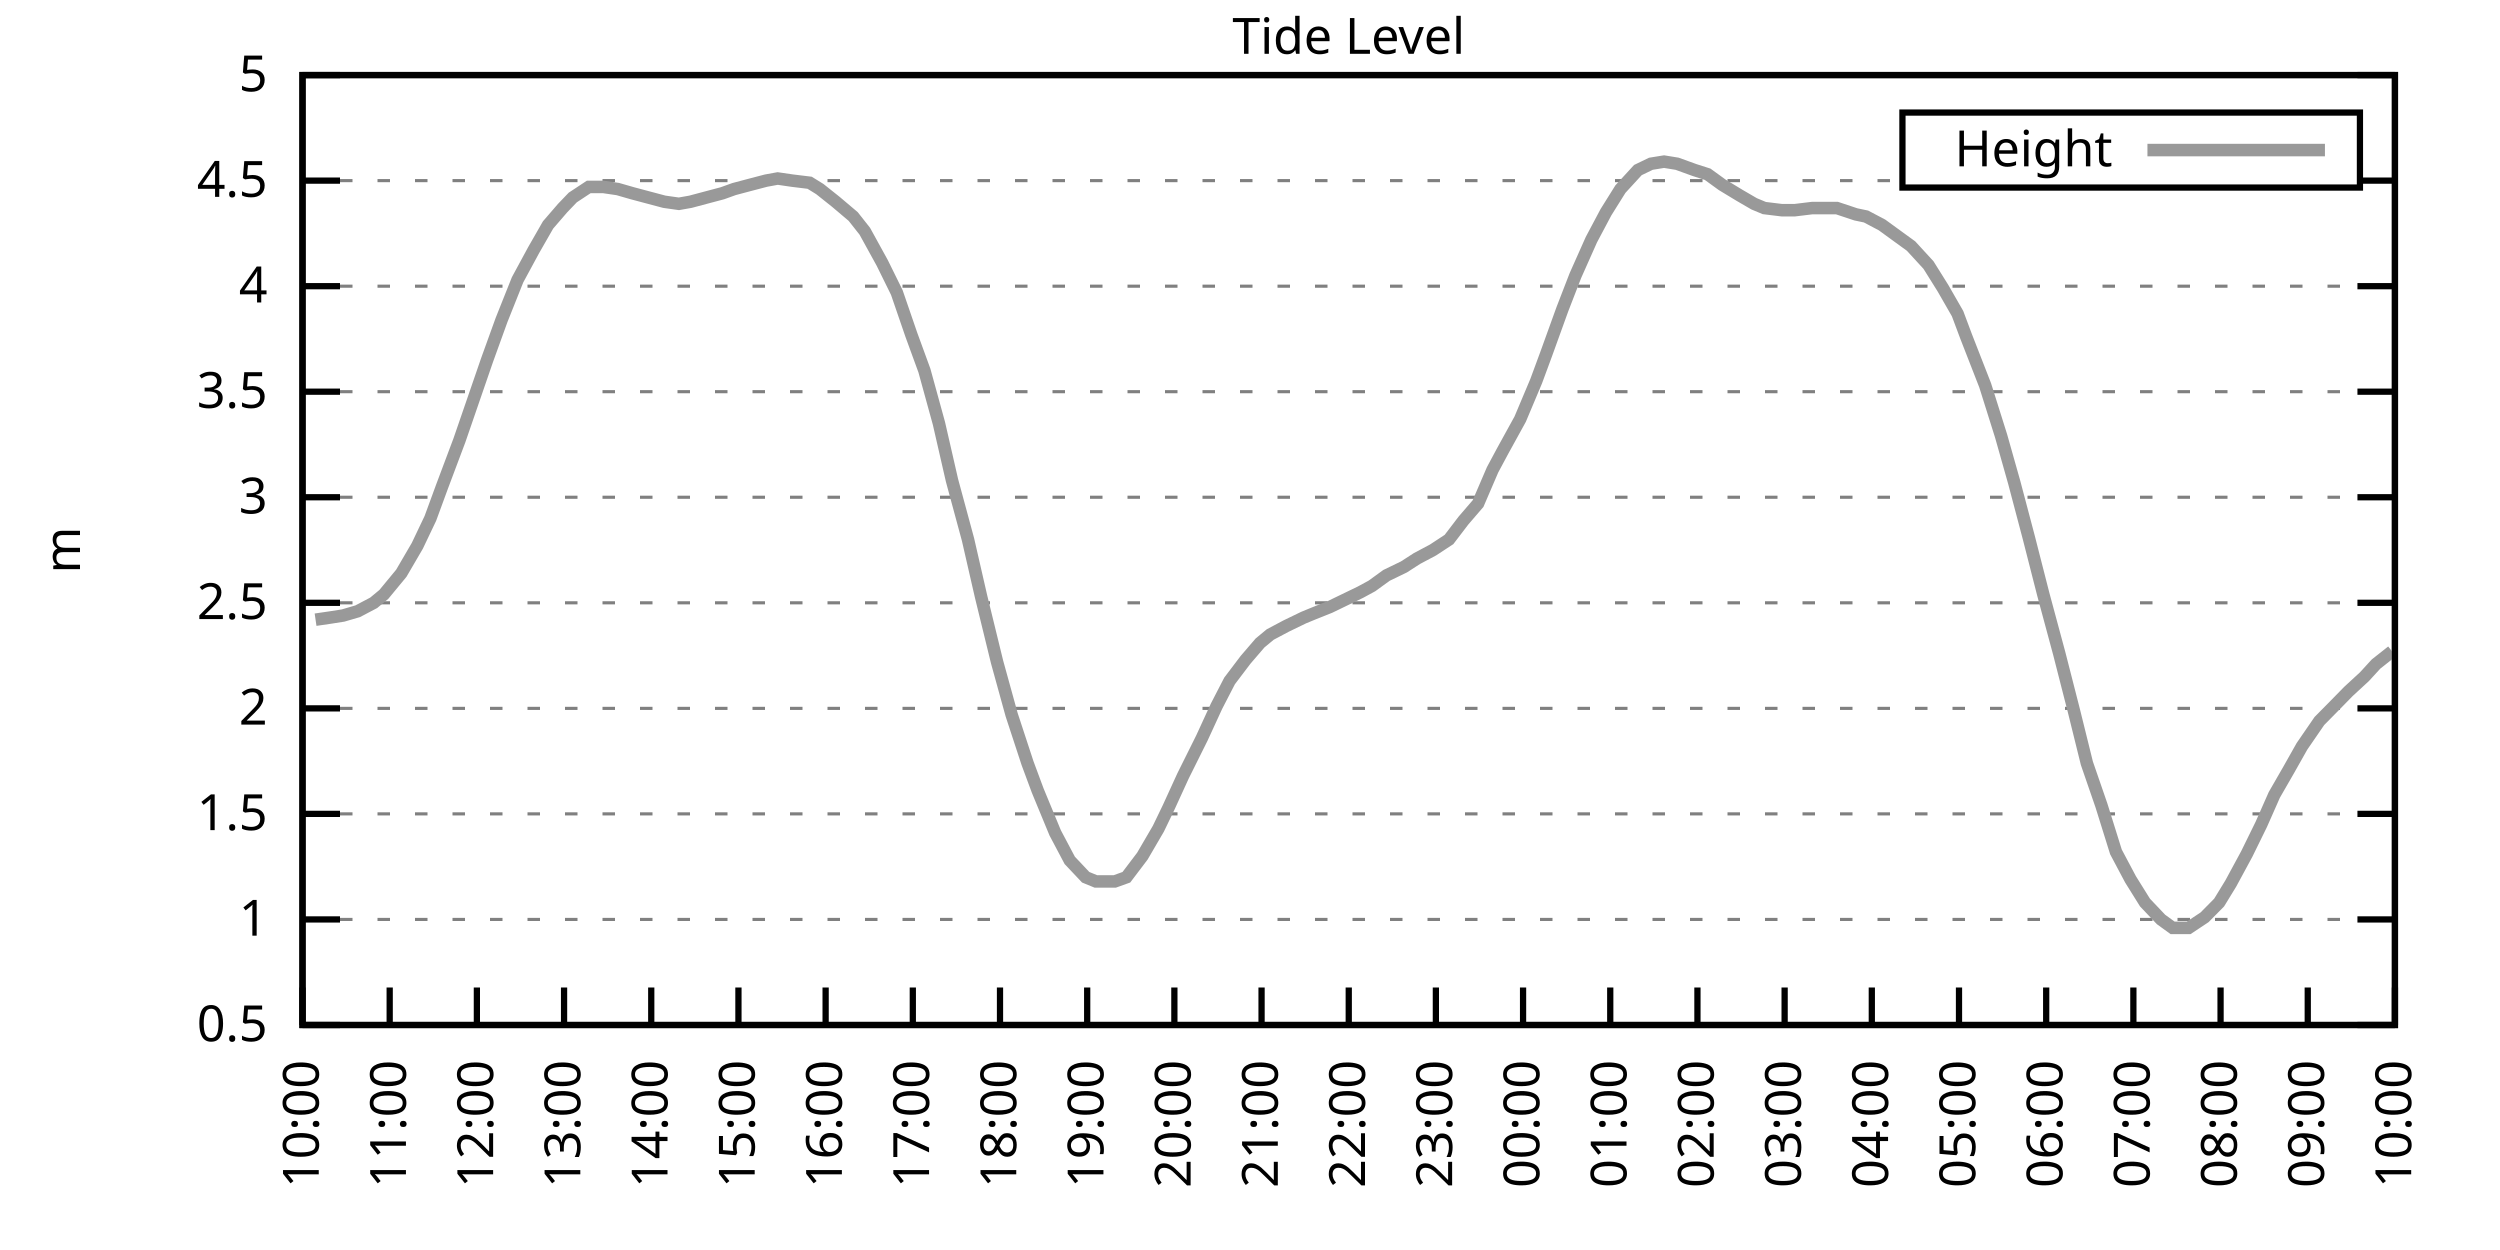
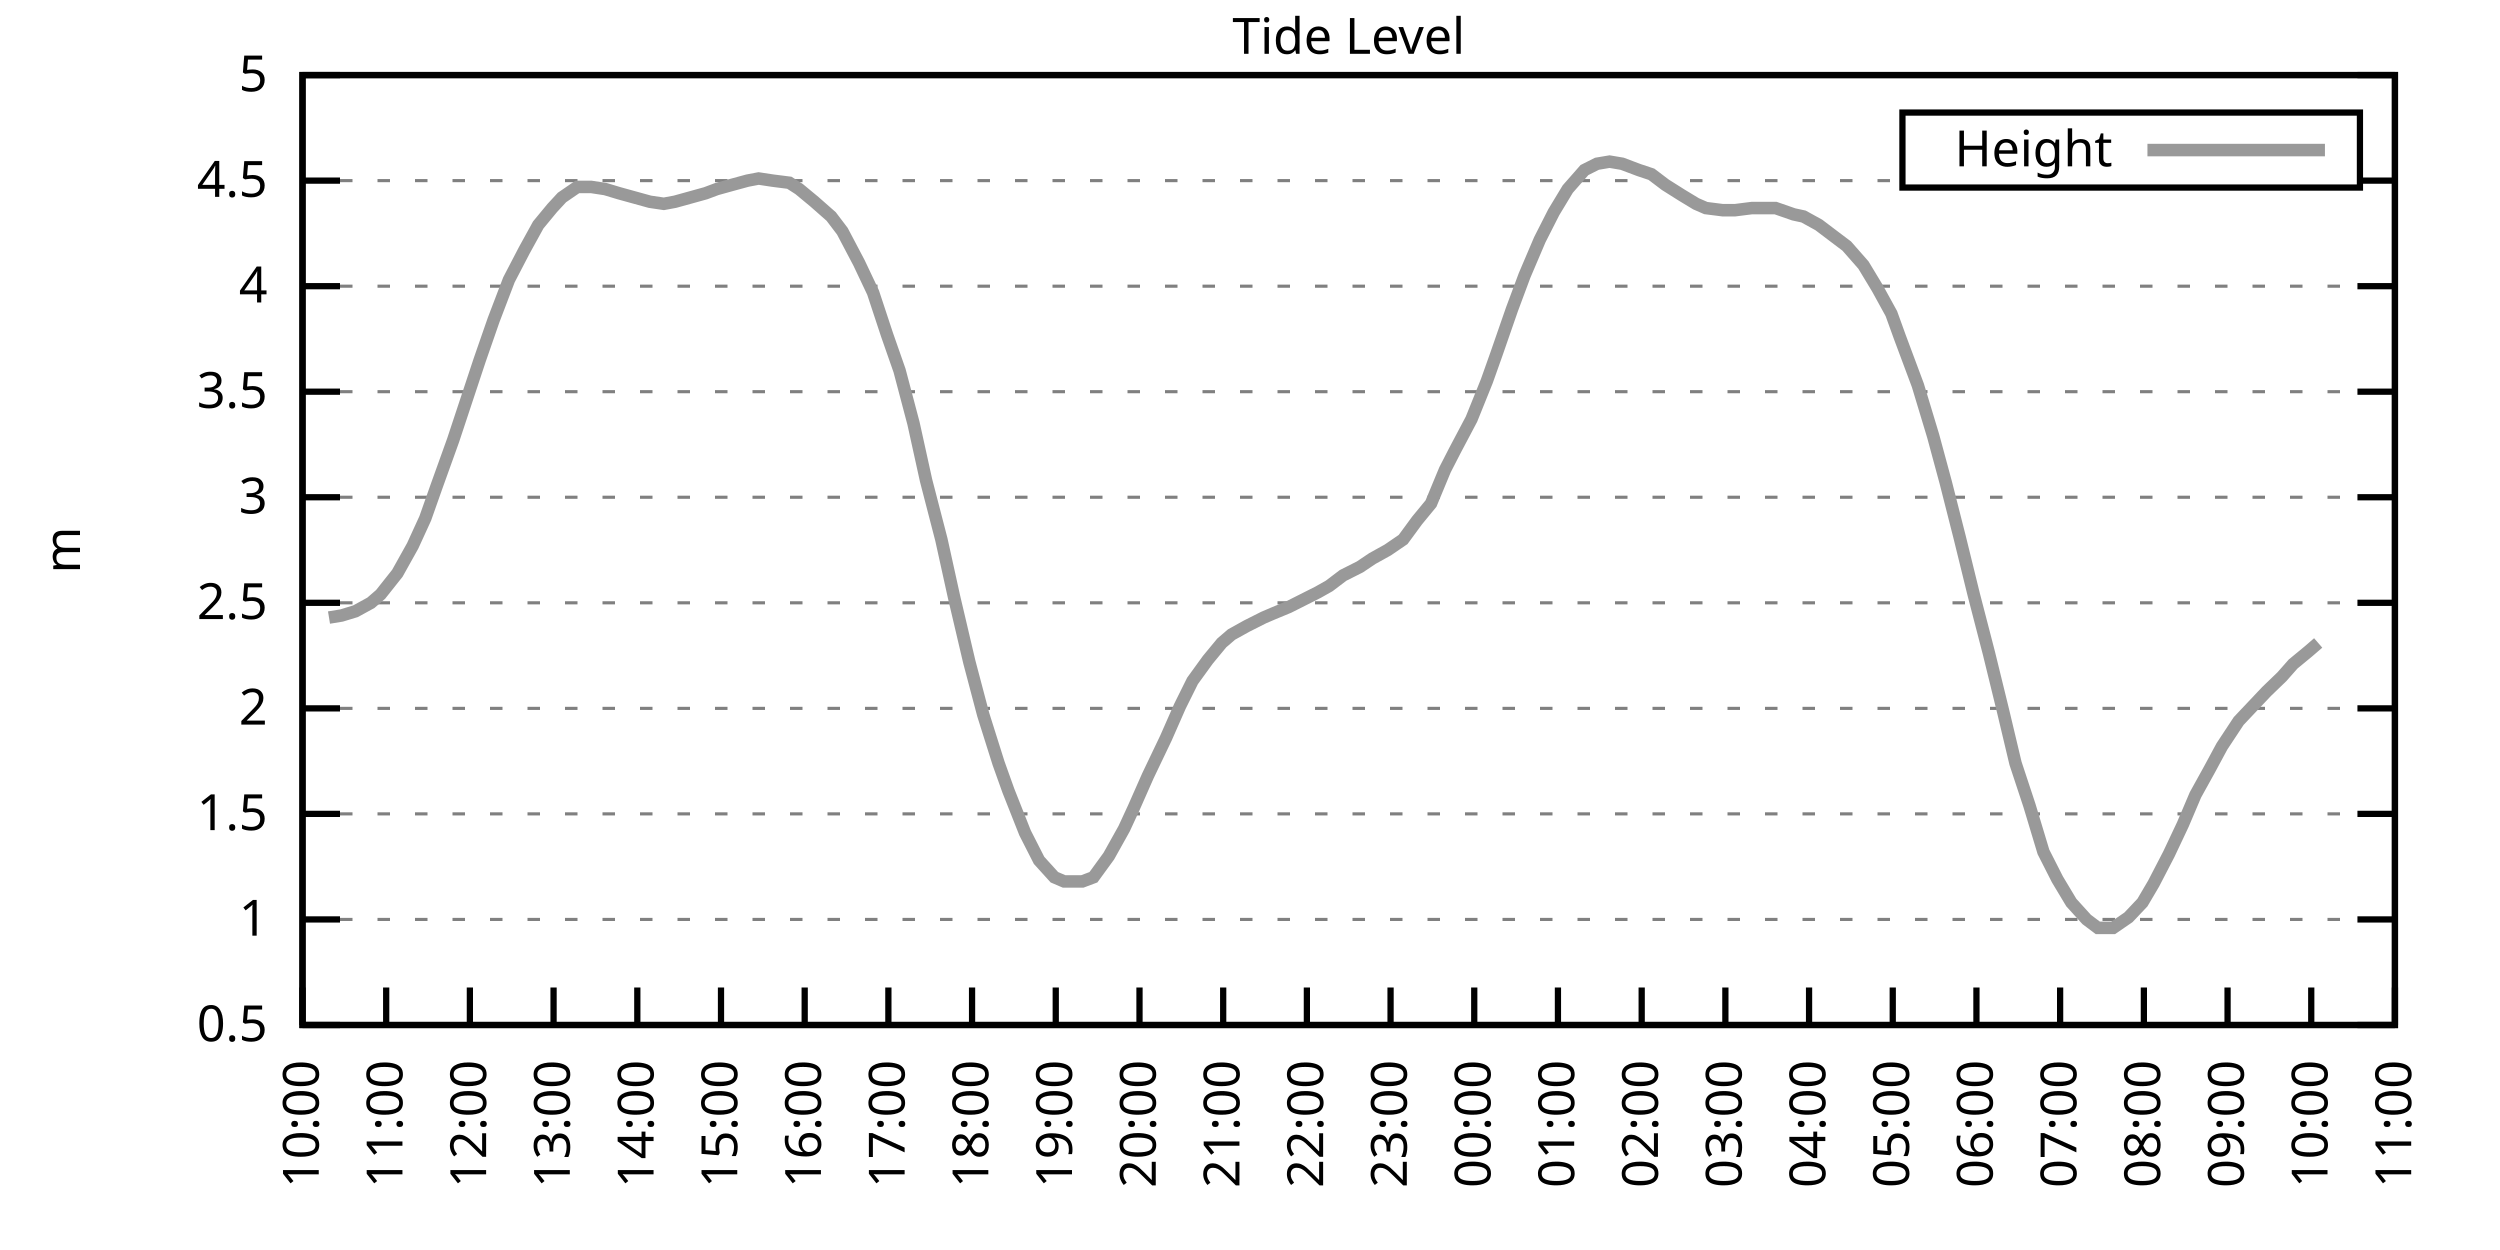
<svg xmlns="http://www.w3.org/2000/svg" xmlns:xlink="http://www.w3.org/1999/xlink" width="400" height="200" viewBox="0 0 400 200">
  <g id="gnuplot_canvas">
    <rect x="0" y="0" width="400" height="200" fill="none" />
    <defs>
      <circle id="gpDot" r="0.5" stroke-width="0.5" stroke="currentColor" />
      <path id="gpPt0" stroke-width="0.333" stroke="currentColor" d="M-1,0 h2 M0,-1 v2" />
      <path id="gpPt1" stroke-width="0.333" stroke="currentColor" d="M-1,-1 L1,1 M1,-1 L-1,1" />
      <path id="gpPt2" stroke-width="0.333" stroke="currentColor" d="M-1,0 L1,0 M0,-1 L0,1 M-1,-1 L1,1 M-1,1 L1,-1" />
      <rect id="gpPt3" stroke-width="0.333" stroke="currentColor" x="-1" y="-1" width="2" height="2" />
      <rect id="gpPt4" stroke-width="0.333" stroke="currentColor" fill="currentColor" x="-1" y="-1" width="2" height="2" />
      <circle id="gpPt5" stroke-width="0.333" stroke="currentColor" cx="0" cy="0" r="1" />
      <use xlink:href="#gpPt5" id="gpPt6" fill="currentColor" stroke="none" />
      <path id="gpPt7" stroke-width="0.333" stroke="currentColor" d="M0,-1.33 L-1.33,0.67 L1.33,0.67 z" />
      <use xlink:href="#gpPt7" id="gpPt8" fill="currentColor" stroke="none" />
      <use xlink:href="#gpPt7" id="gpPt9" stroke="currentColor" transform="rotate(180)" />
      <use xlink:href="#gpPt9" id="gpPt10" fill="currentColor" stroke="none" />
      <use xlink:href="#gpPt3" id="gpPt11" stroke="currentColor" transform="rotate(45)" />
      <use xlink:href="#gpPt11" id="gpPt12" fill="currentColor" stroke="none" />
      <path id="gpPt13" stroke-width="0.333" stroke="currentColor" d="M0,1.330 L1.265,0.411 L0.782,-1.067 L-0.782,-1.076 L-1.265,0.411 z" />
      <use xlink:href="#gpPt13" id="gpPt14" fill="currentColor" stroke="none" />
      <filter id="textbox" filterUnits="objectBoundingBox" x="0" y="0" height="1" width="1">
        <feFlood flood-color="white" flood-opacity="1" result="bgnd" />
        <feComposite in="SourceGraphic" in2="bgnd" operator="atop" />
      </filter>
      <filter id="greybox" filterUnits="objectBoundingBox" x="0" y="0" height="1" width="1">
        <feFlood flood-color="lightgrey" flood-opacity="1" result="grey" />
        <feComposite in="SourceGraphic" in2="grey" operator="atop" />
      </filter>
    </defs>
    <g fill="none" color="white" stroke="currentColor" stroke-width="1.00" stroke-linecap="butt" stroke-linejoin="miter">
</g>
    <g fill="none" color="black" stroke="currentColor" stroke-width="1.00" stroke-linecap="butt" stroke-linejoin="miter">
      <g stroke="none" shape-rendering="crispEdges">
        <polygon fill="rgb(255, 255, 255)" points="48.40,164.00 383.18,164.00 383.18,12.02 48.40,12.02 " />
      </g>
    </g>
    <g fill="none" color="black" stroke="currentColor" stroke-width="1.00" stroke-linecap="butt" stroke-linejoin="miter">
</g>
    <g fill="none" color="black" stroke="black" stroke-width="0.50" stroke-linecap="butt" stroke-linejoin="miter">
</g>
    <g fill="none" color="gray" stroke="currentColor" stroke-width="0.50" stroke-linecap="butt" stroke-linejoin="miter">
      <path stroke="gray" stroke-dasharray="2,4" class="gridline" d="M48.40,164.00 L383.19,164.00  " />
    </g>
    <g fill="none" color="gray" stroke="gray" stroke-width="1.00" stroke-linecap="butt" stroke-linejoin="miter">
</g>
    <g fill="none" color="black" stroke="currentColor" stroke-width="1.00" stroke-linecap="butt" stroke-linejoin="miter">
      <path stroke="black" d="M48.40,164.00 L54.40,164.00 M383.19,164.00 L377.19,164.00  " />
      <g transform="translate(42.80,166.60)" stroke="none" fill="black" font-family="Sans" font-size="8.00" text-anchor="end">
        <text>
          <tspan font-family="Sans"> 0.5</tspan>
        </text>
      </g>
    </g>
    <g fill="none" color="black" stroke="currentColor" stroke-width="1.00" stroke-linecap="butt" stroke-linejoin="miter">
</g>
    <g fill="none" color="black" stroke="black" stroke-width="0.50" stroke-linecap="butt" stroke-linejoin="miter">
</g>
    <g fill="none" color="gray" stroke="currentColor" stroke-width="0.50" stroke-linecap="butt" stroke-linejoin="miter">
      <path stroke="gray" stroke-dasharray="2,4" class="gridline" d="M48.40,147.11 L383.19,147.11  " />
    </g>
    <g fill="none" color="gray" stroke="gray" stroke-width="1.00" stroke-linecap="butt" stroke-linejoin="miter">
</g>
    <g fill="none" color="black" stroke="currentColor" stroke-width="1.00" stroke-linecap="butt" stroke-linejoin="miter">
      <path stroke="black" d="M48.40,147.11 L54.40,147.11 M383.19,147.11 L377.19,147.11  " />
      <g transform="translate(42.80,149.71)" stroke="none" fill="black" font-family="Sans" font-size="8.00" text-anchor="end">
        <text>
          <tspan font-family="Sans"> 1</tspan>
        </text>
      </g>
    </g>
    <g fill="none" color="black" stroke="currentColor" stroke-width="1.00" stroke-linecap="butt" stroke-linejoin="miter">
</g>
    <g fill="none" color="black" stroke="black" stroke-width="0.50" stroke-linecap="butt" stroke-linejoin="miter">
</g>
    <g fill="none" color="gray" stroke="currentColor" stroke-width="0.50" stroke-linecap="butt" stroke-linejoin="miter">
      <path stroke="gray" stroke-dasharray="2,4" class="gridline" d="M48.40,130.22 L383.19,130.22  " />
    </g>
    <g fill="none" color="gray" stroke="gray" stroke-width="1.00" stroke-linecap="butt" stroke-linejoin="miter">
</g>
    <g fill="none" color="black" stroke="currentColor" stroke-width="1.00" stroke-linecap="butt" stroke-linejoin="miter">
      <path stroke="black" d="M48.40,130.22 L54.40,130.22 M383.19,130.22 L377.19,130.22  " />
      <g transform="translate(42.80,132.82)" stroke="none" fill="black" font-family="Sans" font-size="8.00" text-anchor="end">
        <text>
          <tspan font-family="Sans"> 1.5</tspan>
        </text>
      </g>
    </g>
    <g fill="none" color="black" stroke="currentColor" stroke-width="1.00" stroke-linecap="butt" stroke-linejoin="miter">
</g>
    <g fill="none" color="black" stroke="black" stroke-width="0.50" stroke-linecap="butt" stroke-linejoin="miter">
</g>
    <g fill="none" color="gray" stroke="currentColor" stroke-width="0.50" stroke-linecap="butt" stroke-linejoin="miter">
      <path stroke="gray" stroke-dasharray="2,4" class="gridline" d="M48.40,113.34 L383.19,113.34  " />
    </g>
    <g fill="none" color="gray" stroke="gray" stroke-width="1.00" stroke-linecap="butt" stroke-linejoin="miter">
</g>
    <g fill="none" color="black" stroke="currentColor" stroke-width="1.00" stroke-linecap="butt" stroke-linejoin="miter">
      <path stroke="black" d="M48.40,113.34 L54.40,113.34 M383.19,113.34 L377.19,113.34  " />
      <g transform="translate(42.80,115.94)" stroke="none" fill="black" font-family="Sans" font-size="8.00" text-anchor="end">
        <text>
          <tspan font-family="Sans"> 2</tspan>
        </text>
      </g>
    </g>
    <g fill="none" color="black" stroke="currentColor" stroke-width="1.00" stroke-linecap="butt" stroke-linejoin="miter">
</g>
    <g fill="none" color="black" stroke="black" stroke-width="0.50" stroke-linecap="butt" stroke-linejoin="miter">
</g>
    <g fill="none" color="gray" stroke="currentColor" stroke-width="0.50" stroke-linecap="butt" stroke-linejoin="miter">
      <path stroke="gray" stroke-dasharray="2,4" class="gridline" d="M48.40,96.45 L383.19,96.45  " />
    </g>
    <g fill="none" color="gray" stroke="gray" stroke-width="1.00" stroke-linecap="butt" stroke-linejoin="miter">
</g>
    <g fill="none" color="black" stroke="currentColor" stroke-width="1.00" stroke-linecap="butt" stroke-linejoin="miter">
      <path stroke="black" d="M48.40,96.45 L54.40,96.45 M383.19,96.45 L377.19,96.45  " />
      <g transform="translate(42.80,99.05)" stroke="none" fill="black" font-family="Sans" font-size="8.00" text-anchor="end">
        <text>
          <tspan font-family="Sans"> 2.5</tspan>
        </text>
      </g>
    </g>
    <g fill="none" color="black" stroke="currentColor" stroke-width="1.00" stroke-linecap="butt" stroke-linejoin="miter">
</g>
    <g fill="none" color="black" stroke="black" stroke-width="0.50" stroke-linecap="butt" stroke-linejoin="miter">
</g>
    <g fill="none" color="gray" stroke="currentColor" stroke-width="0.50" stroke-linecap="butt" stroke-linejoin="miter">
      <path stroke="gray" stroke-dasharray="2,4" class="gridline" d="M48.40,79.56 L383.19,79.56  " />
    </g>
    <g fill="none" color="gray" stroke="gray" stroke-width="1.00" stroke-linecap="butt" stroke-linejoin="miter">
</g>
    <g fill="none" color="black" stroke="currentColor" stroke-width="1.00" stroke-linecap="butt" stroke-linejoin="miter">
      <path stroke="black" d="M48.40,79.56 L54.40,79.56 M383.19,79.56 L377.19,79.56  " />
      <g transform="translate(42.80,82.16)" stroke="none" fill="black" font-family="Sans" font-size="8.00" text-anchor="end">
        <text>
          <tspan font-family="Sans"> 3</tspan>
        </text>
      </g>
    </g>
    <g fill="none" color="black" stroke="currentColor" stroke-width="1.00" stroke-linecap="butt" stroke-linejoin="miter">
</g>
    <g fill="none" color="black" stroke="black" stroke-width="0.50" stroke-linecap="butt" stroke-linejoin="miter">
</g>
    <g fill="none" color="gray" stroke="currentColor" stroke-width="0.50" stroke-linecap="butt" stroke-linejoin="miter">
      <path stroke="gray" stroke-dasharray="2,4" class="gridline" d="M48.40,62.67 L383.19,62.67  " />
    </g>
    <g fill="none" color="gray" stroke="gray" stroke-width="1.00" stroke-linecap="butt" stroke-linejoin="miter">
</g>
    <g fill="none" color="black" stroke="currentColor" stroke-width="1.00" stroke-linecap="butt" stroke-linejoin="miter">
      <path stroke="black" d="M48.40,62.67 L54.40,62.67 M383.19,62.67 L377.19,62.67  " />
      <g transform="translate(42.80,65.27)" stroke="none" fill="black" font-family="Sans" font-size="8.00" text-anchor="end">
        <text>
          <tspan font-family="Sans"> 3.5</tspan>
        </text>
      </g>
    </g>
    <g fill="none" color="black" stroke="currentColor" stroke-width="1.00" stroke-linecap="butt" stroke-linejoin="miter">
</g>
    <g fill="none" color="black" stroke="black" stroke-width="0.50" stroke-linecap="butt" stroke-linejoin="miter">
</g>
    <g fill="none" color="gray" stroke="currentColor" stroke-width="0.50" stroke-linecap="butt" stroke-linejoin="miter">
      <path stroke="gray" stroke-dasharray="2,4" class="gridline" d="M48.40,45.79 L383.19,45.79  " />
    </g>
    <g fill="none" color="gray" stroke="gray" stroke-width="1.00" stroke-linecap="butt" stroke-linejoin="miter">
</g>
    <g fill="none" color="black" stroke="currentColor" stroke-width="1.00" stroke-linecap="butt" stroke-linejoin="miter">
      <path stroke="black" d="M48.40,45.79 L54.40,45.79 M383.19,45.79 L377.19,45.79  " />
      <g transform="translate(42.80,48.39)" stroke="none" fill="black" font-family="Sans" font-size="8.00" text-anchor="end">
        <text>
          <tspan font-family="Sans"> 4</tspan>
        </text>
      </g>
    </g>
    <g fill="none" color="black" stroke="currentColor" stroke-width="1.00" stroke-linecap="butt" stroke-linejoin="miter">
</g>
    <g fill="none" color="black" stroke="black" stroke-width="0.50" stroke-linecap="butt" stroke-linejoin="miter">
</g>
    <g fill="none" color="gray" stroke="currentColor" stroke-width="0.50" stroke-linecap="butt" stroke-linejoin="miter">
      <path stroke="gray" stroke-dasharray="2,4" class="gridline" d="M48.40,28.90 L304.39,28.90 M377.59,28.90 L383.19,28.90  " />
    </g>
    <g fill="none" color="gray" stroke="gray" stroke-width="1.00" stroke-linecap="butt" stroke-linejoin="miter">
</g>
    <g fill="none" color="black" stroke="currentColor" stroke-width="1.00" stroke-linecap="butt" stroke-linejoin="miter">
      <path stroke="black" d="M48.40,28.90 L54.40,28.90 M383.19,28.90 L377.19,28.90  " />
      <g transform="translate(42.80,31.50)" stroke="none" fill="black" font-family="Sans" font-size="8.00" text-anchor="end">
        <text>
          <tspan font-family="Sans"> 4.5</tspan>
        </text>
      </g>
    </g>
    <g fill="none" color="black" stroke="currentColor" stroke-width="1.00" stroke-linecap="butt" stroke-linejoin="miter">
</g>
    <g fill="none" color="black" stroke="black" stroke-width="0.50" stroke-linecap="butt" stroke-linejoin="miter">
</g>
    <g fill="none" color="gray" stroke="currentColor" stroke-width="0.50" stroke-linecap="butt" stroke-linejoin="miter">
      <path stroke="gray" stroke-dasharray="2,4" class="gridline" d="M48.40,12.01 L383.19,12.01  " />
    </g>
    <g fill="none" color="gray" stroke="gray" stroke-width="1.00" stroke-linecap="butt" stroke-linejoin="miter">
</g>
    <g fill="none" color="black" stroke="currentColor" stroke-width="1.00" stroke-linecap="butt" stroke-linejoin="miter">
      <path stroke="black" d="M48.40,12.01 L54.40,12.01 M383.19,12.01 L377.19,12.01  " />
      <g transform="translate(42.80,14.61)" stroke="none" fill="black" font-family="Sans" font-size="8.00" text-anchor="end">
        <text>
          <tspan font-family="Sans"> 5</tspan>
        </text>
      </g>
    </g>
    <g fill="none" color="black" stroke="currentColor" stroke-width="1.00" stroke-linecap="butt" stroke-linejoin="miter">
      <path stroke="black" d="M48.40,164.00 L48.40,158.00  " />
      <g transform="translate(51.00,169.60) rotate(270.00)" stroke="none" fill="black" font-family="Sans" font-size="8.00" text-anchor="end">
        <text>
          <tspan font-family="Sans">10:00</tspan>
        </text>
      </g>
    </g>
    <g fill="none" color="black" stroke="currentColor" stroke-width="1.00" stroke-linecap="butt" stroke-linejoin="miter">
-       <path stroke="black" d="M62.35,164.00 L62.35,158.00  " />
-       <g transform="translate(64.95,169.60) rotate(270.00)" stroke="none" fill="black" font-family="Sans" font-size="8.00" text-anchor="end">
+       <path stroke="black" d="M61.79,164.00 L61.79,158.00  " />
+       <g transform="translate(64.39,169.60) rotate(270.00)" stroke="none" fill="black" font-family="Sans" font-size="8.00" text-anchor="end">
        <text>
          <tspan font-family="Sans">11:00</tspan>
        </text>
      </g>
    </g>
    <g fill="none" color="black" stroke="currentColor" stroke-width="1.00" stroke-linecap="butt" stroke-linejoin="miter">
-       <path stroke="black" d="M76.30,164.00 L76.30,158.00  " />
-       <g transform="translate(78.90,169.60) rotate(270.00)" stroke="none" fill="black" font-family="Sans" font-size="8.00" text-anchor="end">
+       <path stroke="black" d="M75.18,164.00 L75.18,158.00  " />
+       <g transform="translate(77.78,169.60) rotate(270.00)" stroke="none" fill="black" font-family="Sans" font-size="8.00" text-anchor="end">
        <text>
          <tspan font-family="Sans">12:00</tspan>
        </text>
      </g>
    </g>
    <g fill="none" color="black" stroke="currentColor" stroke-width="1.00" stroke-linecap="butt" stroke-linejoin="miter">
-       <path stroke="black" d="M90.25,164.00 L90.25,158.00  " />
-       <g transform="translate(92.85,169.60) rotate(270.00)" stroke="none" fill="black" font-family="Sans" font-size="8.00" text-anchor="end">
+       <path stroke="black" d="M88.57,164.00 L88.57,158.00  " />
+       <g transform="translate(91.17,169.60) rotate(270.00)" stroke="none" fill="black" font-family="Sans" font-size="8.00" text-anchor="end">
        <text>
          <tspan font-family="Sans">13:00</tspan>
        </text>
      </g>
    </g>
    <g fill="none" color="black" stroke="currentColor" stroke-width="1.00" stroke-linecap="butt" stroke-linejoin="miter">
-       <path stroke="black" d="M104.20,164.00 L104.20,158.00  " />
-       <g transform="translate(106.80,169.60) rotate(270.00)" stroke="none" fill="black" font-family="Sans" font-size="8.00" text-anchor="end">
+       <path stroke="black" d="M101.97,164.00 L101.97,158.00  " />
+       <g transform="translate(104.57,169.60) rotate(270.00)" stroke="none" fill="black" font-family="Sans" font-size="8.00" text-anchor="end">
        <text>
          <tspan font-family="Sans">14:00</tspan>
        </text>
      </g>
    </g>
    <g fill="none" color="black" stroke="currentColor" stroke-width="1.00" stroke-linecap="butt" stroke-linejoin="miter">
-       <path stroke="black" d="M118.15,164.00 L118.15,158.00  " />
-       <g transform="translate(120.75,169.60) rotate(270.00)" stroke="none" fill="black" font-family="Sans" font-size="8.00" text-anchor="end">
+       <path stroke="black" d="M115.36,164.00 L115.36,158.00  " />
+       <g transform="translate(117.96,169.60) rotate(270.00)" stroke="none" fill="black" font-family="Sans" font-size="8.00" text-anchor="end">
        <text>
          <tspan font-family="Sans">15:00</tspan>
        </text>
      </g>
    </g>
    <g fill="none" color="black" stroke="currentColor" stroke-width="1.00" stroke-linecap="butt" stroke-linejoin="miter">
-       <path stroke="black" d="M132.10,164.00 L132.10,158.00  " />
-       <g transform="translate(134.70,169.60) rotate(270.00)" stroke="none" fill="black" font-family="Sans" font-size="8.00" text-anchor="end">
+       <path stroke="black" d="M128.75,164.00 L128.75,158.00  " />
+       <g transform="translate(131.35,169.60) rotate(270.00)" stroke="none" fill="black" font-family="Sans" font-size="8.00" text-anchor="end">
        <text>
          <tspan font-family="Sans">16:00</tspan>
        </text>
      </g>
    </g>
    <g fill="none" color="black" stroke="currentColor" stroke-width="1.00" stroke-linecap="butt" stroke-linejoin="miter">
-       <path stroke="black" d="M146.05,164.00 L146.05,158.00  " />
-       <g transform="translate(148.65,169.60) rotate(270.00)" stroke="none" fill="black" font-family="Sans" font-size="8.00" text-anchor="end">
+       <path stroke="black" d="M142.14,164.00 L142.14,158.00  " />
+       <g transform="translate(144.74,169.60) rotate(270.00)" stroke="none" fill="black" font-family="Sans" font-size="8.00" text-anchor="end">
        <text>
          <tspan font-family="Sans">17:00</tspan>
        </text>
      </g>
    </g>
    <g fill="none" color="black" stroke="currentColor" stroke-width="1.00" stroke-linecap="butt" stroke-linejoin="miter">
-       <path stroke="black" d="M160.00,164.00 L160.00,158.00  " />
-       <g transform="translate(162.60,169.60) rotate(270.00)" stroke="none" fill="black" font-family="Sans" font-size="8.00" text-anchor="end">
+       <path stroke="black" d="M155.53,164.00 L155.53,158.00  " />
+       <g transform="translate(158.13,169.60) rotate(270.00)" stroke="none" fill="black" font-family="Sans" font-size="8.00" text-anchor="end">
        <text>
          <tspan font-family="Sans">18:00</tspan>
        </text>
      </g>
    </g>
    <g fill="none" color="black" stroke="currentColor" stroke-width="1.00" stroke-linecap="butt" stroke-linejoin="miter">
-       <path stroke="black" d="M173.95,164.00 L173.95,158.00  " />
-       <g transform="translate(176.55,169.60) rotate(270.00)" stroke="none" fill="black" font-family="Sans" font-size="8.00" text-anchor="end">
+       <path stroke="black" d="M168.92,164.00 L168.92,158.00  " />
+       <g transform="translate(171.52,169.60) rotate(270.00)" stroke="none" fill="black" font-family="Sans" font-size="8.00" text-anchor="end">
        <text>
          <tspan font-family="Sans">19:00</tspan>
        </text>
      </g>
    </g>
    <g fill="none" color="black" stroke="currentColor" stroke-width="1.00" stroke-linecap="butt" stroke-linejoin="miter">
-       <path stroke="black" d="M187.90,164.00 L187.90,158.00  " />
-       <g transform="translate(190.50,169.60) rotate(270.00)" stroke="none" fill="black" font-family="Sans" font-size="8.00" text-anchor="end">
+       <path stroke="black" d="M182.32,164.00 L182.32,158.00  " />
+       <g transform="translate(184.92,169.60) rotate(270.00)" stroke="none" fill="black" font-family="Sans" font-size="8.00" text-anchor="end">
        <text>
          <tspan font-family="Sans">20:00</tspan>
        </text>
      </g>
    </g>
    <g fill="none" color="black" stroke="currentColor" stroke-width="1.00" stroke-linecap="butt" stroke-linejoin="miter">
-       <path stroke="black" d="M201.85,164.00 L201.85,158.00  " />
-       <g transform="translate(204.45,169.60) rotate(270.00)" stroke="none" fill="black" font-family="Sans" font-size="8.00" text-anchor="end">
+       <path stroke="black" d="M195.71,164.00 L195.71,158.00  " />
+       <g transform="translate(198.31,169.60) rotate(270.00)" stroke="none" fill="black" font-family="Sans" font-size="8.00" text-anchor="end">
        <text>
          <tspan font-family="Sans">21:00</tspan>
        </text>
      </g>
    </g>
    <g fill="none" color="black" stroke="currentColor" stroke-width="1.00" stroke-linecap="butt" stroke-linejoin="miter">
-       <path stroke="black" d="M215.80,164.00 L215.80,158.00  " />
-       <g transform="translate(218.40,169.60) rotate(270.00)" stroke="none" fill="black" font-family="Sans" font-size="8.00" text-anchor="end">
+       <path stroke="black" d="M209.10,164.00 L209.10,158.00  " />
+       <g transform="translate(211.70,169.60) rotate(270.00)" stroke="none" fill="black" font-family="Sans" font-size="8.00" text-anchor="end">
        <text>
          <tspan font-family="Sans">22:00</tspan>
        </text>
      </g>
    </g>
    <g fill="none" color="black" stroke="currentColor" stroke-width="1.00" stroke-linecap="butt" stroke-linejoin="miter">
-       <path stroke="black" d="M229.74,164.00 L229.74,158.00  " />
-       <g transform="translate(232.34,169.60) rotate(270.00)" stroke="none" fill="black" font-family="Sans" font-size="8.00" text-anchor="end">
+       <path stroke="black" d="M222.49,164.00 L222.49,158.00  " />
+       <g transform="translate(225.09,169.60) rotate(270.00)" stroke="none" fill="black" font-family="Sans" font-size="8.00" text-anchor="end">
        <text>
          <tspan font-family="Sans">23:00</tspan>
        </text>
      </g>
    </g>
    <g fill="none" color="black" stroke="currentColor" stroke-width="1.00" stroke-linecap="butt" stroke-linejoin="miter">
-       <path stroke="black" d="M243.69,164.00 L243.69,158.00  " />
-       <g transform="translate(246.29,169.60) rotate(270.00)" stroke="none" fill="black" font-family="Sans" font-size="8.00" text-anchor="end">
+       <path stroke="black" d="M235.88,164.00 L235.88,158.00  " />
+       <g transform="translate(238.48,169.60) rotate(270.00)" stroke="none" fill="black" font-family="Sans" font-size="8.00" text-anchor="end">
        <text>
          <tspan font-family="Sans">00:00</tspan>
        </text>
      </g>
    </g>
    <g fill="none" color="black" stroke="currentColor" stroke-width="1.00" stroke-linecap="butt" stroke-linejoin="miter">
-       <path stroke="black" d="M257.64,164.00 L257.64,158.00  " />
-       <g transform="translate(260.24,169.60) rotate(270.00)" stroke="none" fill="black" font-family="Sans" font-size="8.00" text-anchor="end">
+       <path stroke="black" d="M249.27,164.00 L249.27,158.00  " />
+       <g transform="translate(251.87,169.60) rotate(270.00)" stroke="none" fill="black" font-family="Sans" font-size="8.00" text-anchor="end">
        <text>
          <tspan font-family="Sans">01:00</tspan>
        </text>
      </g>
    </g>
    <g fill="none" color="black" stroke="currentColor" stroke-width="1.00" stroke-linecap="butt" stroke-linejoin="miter">
-       <path stroke="black" d="M271.59,164.00 L271.59,158.00  " />
-       <g transform="translate(274.19,169.60) rotate(270.00)" stroke="none" fill="black" font-family="Sans" font-size="8.00" text-anchor="end">
+       <path stroke="black" d="M262.67,164.00 L262.67,158.00  " />
+       <g transform="translate(265.27,169.60) rotate(270.00)" stroke="none" fill="black" font-family="Sans" font-size="8.00" text-anchor="end">
        <text>
          <tspan font-family="Sans">02:00</tspan>
        </text>
      </g>
    </g>
    <g fill="none" color="black" stroke="currentColor" stroke-width="1.00" stroke-linecap="butt" stroke-linejoin="miter">
-       <path stroke="black" d="M285.54,164.00 L285.54,158.00  " />
-       <g transform="translate(288.14,169.60) rotate(270.00)" stroke="none" fill="black" font-family="Sans" font-size="8.00" text-anchor="end">
+       <path stroke="black" d="M276.06,164.00 L276.06,158.00  " />
+       <g transform="translate(278.66,169.60) rotate(270.00)" stroke="none" fill="black" font-family="Sans" font-size="8.00" text-anchor="end">
        <text>
          <tspan font-family="Sans">03:00</tspan>
        </text>
      </g>
    </g>
    <g fill="none" color="black" stroke="currentColor" stroke-width="1.00" stroke-linecap="butt" stroke-linejoin="miter">
-       <path stroke="black" d="M299.49,164.00 L299.49,158.00  " />
-       <g transform="translate(302.09,169.60) rotate(270.00)" stroke="none" fill="black" font-family="Sans" font-size="8.00" text-anchor="end">
+       <path stroke="black" d="M289.45,164.00 L289.45,158.00  " />
+       <g transform="translate(292.05,169.60) rotate(270.00)" stroke="none" fill="black" font-family="Sans" font-size="8.00" text-anchor="end">
        <text>
          <tspan font-family="Sans">04:00</tspan>
        </text>
      </g>
    </g>
    <g fill="none" color="black" stroke="currentColor" stroke-width="1.00" stroke-linecap="butt" stroke-linejoin="miter">
-       <path stroke="black" d="M313.44,164.00 L313.44,158.00  " />
-       <g transform="translate(316.04,169.60) rotate(270.00)" stroke="none" fill="black" font-family="Sans" font-size="8.00" text-anchor="end">
+       <path stroke="black" d="M302.84,164.00 L302.84,158.00  " />
+       <g transform="translate(305.44,169.60) rotate(270.00)" stroke="none" fill="black" font-family="Sans" font-size="8.00" text-anchor="end">
        <text>
          <tspan font-family="Sans">05:00</tspan>
        </text>
      </g>
    </g>
    <g fill="none" color="black" stroke="currentColor" stroke-width="1.00" stroke-linecap="butt" stroke-linejoin="miter">
-       <path stroke="black" d="M327.39,164.00 L327.39,158.00  " />
-       <g transform="translate(329.99,169.60) rotate(270.00)" stroke="none" fill="black" font-family="Sans" font-size="8.00" text-anchor="end">
+       <path stroke="black" d="M316.23,164.00 L316.23,158.00  " />
+       <g transform="translate(318.83,169.60) rotate(270.00)" stroke="none" fill="black" font-family="Sans" font-size="8.00" text-anchor="end">
        <text>
          <tspan font-family="Sans">06:00</tspan>
        </text>
      </g>
    </g>
    <g fill="none" color="black" stroke="currentColor" stroke-width="1.00" stroke-linecap="butt" stroke-linejoin="miter">
-       <path stroke="black" d="M341.34,164.00 L341.34,158.00  " />
-       <g transform="translate(343.94,169.60) rotate(270.00)" stroke="none" fill="black" font-family="Sans" font-size="8.00" text-anchor="end">
+       <path stroke="black" d="M329.62,164.00 L329.62,158.00  " />
+       <g transform="translate(332.22,169.60) rotate(270.00)" stroke="none" fill="black" font-family="Sans" font-size="8.00" text-anchor="end">
        <text>
          <tspan font-family="Sans">07:00</tspan>
        </text>
      </g>
    </g>
    <g fill="none" color="black" stroke="currentColor" stroke-width="1.00" stroke-linecap="butt" stroke-linejoin="miter">
-       <path stroke="black" d="M355.29,164.00 L355.29,158.00  " />
-       <g transform="translate(357.89,169.60) rotate(270.00)" stroke="none" fill="black" font-family="Sans" font-size="8.00" text-anchor="end">
+       <path stroke="black" d="M343.02,164.00 L343.02,158.00  " />
+       <g transform="translate(345.62,169.60) rotate(270.00)" stroke="none" fill="black" font-family="Sans" font-size="8.00" text-anchor="end">
        <text>
          <tspan font-family="Sans">08:00</tspan>
        </text>
      </g>
    </g>
    <g fill="none" color="black" stroke="currentColor" stroke-width="1.00" stroke-linecap="butt" stroke-linejoin="miter">
-       <path stroke="black" d="M369.24,164.00 L369.24,158.00  " />
-       <g transform="translate(371.84,169.60) rotate(270.00)" stroke="none" fill="black" font-family="Sans" font-size="8.00" text-anchor="end">
+       <path stroke="black" d="M356.41,164.00 L356.41,158.00  " />
+       <g transform="translate(359.01,169.60) rotate(270.00)" stroke="none" fill="black" font-family="Sans" font-size="8.00" text-anchor="end">
        <text>
          <tspan font-family="Sans">09:00</tspan>
+         </text>
+       </g>
+     </g>
+     <g fill="none" color="black" stroke="currentColor" stroke-width="1.00" stroke-linecap="butt" stroke-linejoin="miter">
+       <path stroke="black" d="M369.80,164.00 L369.80,158.00  " />
+       <g transform="translate(372.40,169.60) rotate(270.00)" stroke="none" fill="black" font-family="Sans" font-size="8.00" text-anchor="end">
+         <text>
+           <tspan font-family="Sans">10:00</tspan>
        </text>
      </g>
    </g>
    <g fill="none" color="black" stroke="currentColor" stroke-width="1.00" stroke-linecap="butt" stroke-linejoin="miter">
      <path stroke="black" d="M383.19,164.00 L383.19,158.00  " />
      <g transform="translate(385.79,169.60) rotate(270.00)" stroke="none" fill="black" font-family="Sans" font-size="8.00" text-anchor="end">
        <text>
-           <tspan font-family="Sans">10:00</tspan>
+           <tspan font-family="Sans">11:00</tspan>
        </text>
      </g>
    </g>
    <g fill="none" color="black" stroke="currentColor" stroke-width="1.00" stroke-linecap="butt" stroke-linejoin="miter">
</g>
    <g fill="none" color="black" stroke="currentColor" stroke-width="1.00" stroke-linecap="butt" stroke-linejoin="miter">
      <path stroke="black" d="M48.40,12.01 L48.40,164.00 L383.19,164.00 L383.19,12.01 L48.40,12.01 Z  " />
    </g>
    <g fill="none" color="black" stroke="currentColor" stroke-width="1.00" stroke-linecap="butt" stroke-linejoin="miter">
</g>
    <g fill="none" color="black" stroke="currentColor" stroke-width="1.00" stroke-linecap="butt" stroke-linejoin="miter">
      <path stroke="black" d="M304.39,30.01 L304.39,18.01 L377.59,18.01 L377.59,30.01 L304.39,30.01 Z  " />
    </g>
    <g id="Tide_level_plot_1">
      <g fill="none" color="white" stroke="black" stroke-width="2.00" stroke-linecap="butt" stroke-linejoin="miter">
</g>
      <g fill="none" color="black" stroke="currentColor" stroke-width="2.00" stroke-linecap="butt" stroke-linejoin="miter">
        <g transform="translate(337.99,26.61)" stroke="none" fill="black" font-family="Sans" font-size="8.00" text-anchor="end">
          <text>
            <tspan font-family="Sans">Height</tspan>
          </text>
        </g>
      </g>
      <g fill="none" color="black" stroke="currentColor" stroke-width="2.00" stroke-linecap="butt" stroke-linejoin="miter">
-         <path stroke="rgb(153, 153, 153)" d="M343.59,24.01 L371.99,24.01 M50.49,99.15 L52.82,98.81 L54.91,98.48 L57.23,97.80 L59.79,96.45 L61.42,95.10   L64.21,91.72 L66.77,87.33 L68.86,82.94 L70.72,77.87 L73.51,70.44 L76.07,63.01 L77.93,57.61 L80.25,51.19   L82.81,44.77 L85.37,40.04 L87.69,35.99 L90.02,33.29 L91.64,31.60 L94.20,29.91 L96.53,29.91 L98.85,30.25   L101.18,30.92 L103.73,31.60 L106.29,32.28 L108.62,32.61 L110.48,32.28 L113.03,31.60 L115.59,30.92 L117.45,30.25   L120.01,29.57 L122.57,28.90 L124.43,28.56 L126.75,28.90 L129.54,29.24 L131.17,30.25 L133.72,32.28 L136.51,34.64   L138.37,37.00 L141.16,42.07 L143.49,46.80 L145.81,53.55 L147.91,59.30 L150.23,67.74 L152.32,76.86 L154.88,86.32   L156.97,95.44 L159.53,105.91 L161.86,114.35 L164.41,122.12 L166.04,126.51 L168.83,133.26 L171.16,137.66 L173.71,140.36   L175.34,141.03 L178.36,141.03 L180.22,140.36 L182.78,136.98 L185.34,132.59 L186.97,129.21 L189.29,124.14 L192.31,118.07   L194.64,113.00 L196.73,108.95 L199.29,105.57 L201.61,102.87 L203.24,101.52 L205.80,100.16 L208.59,98.81 L210.22,98.14   L212.77,97.12 L215.56,95.77 L217.65,94.76 L219.51,93.75 L221.84,92.06 L224.63,90.71 L226.72,89.36 L229.28,88.00   L231.84,86.32 L234.16,83.28 L236.49,80.57 L238.81,75.17 L240.44,72.13 L243.23,67.06 L245.79,60.98 L247.41,56.59   L249.97,49.50 L252.06,44.10 L254.62,38.35 L256.95,33.96 L259.27,30.25 L262.06,27.21 L264.15,26.20 L266.25,25.86   L268.34,26.20 L271.13,27.21 L273.22,27.88 L275.55,29.57 L278.34,31.26 L280.66,32.61 L282.29,33.29 L285.08,33.63   L287.17,33.63 L289.96,33.29 L291.82,33.29 L293.91,33.29 L296.94,34.30 L298.56,34.64 L301.12,35.99 L303.91,38.02   L305.77,39.37 L308.56,42.41 L310.88,46.12 L313.21,50.18 L314.60,53.89 L317.63,61.66 L320.18,69.77 L322.28,77.20   L324.60,85.98 L326.93,95.10 L329.48,104.56 L331.81,113.67 L333.90,122.12 L336.23,128.87 L338.55,136.30 L340.88,140.69   L343.20,144.41 L345.76,147.11 L347.62,148.46 L350.18,148.46 L352.73,146.77 L355.06,144.41 L356.92,141.37 L359.48,136.64   L361.80,131.91 L363.89,127.18 L366.22,123.13 L368.31,119.42 L371.10,115.36 L373.43,113.00 L375.75,110.63 L378.31,108.27   L380.17,106.24 L382.73,104.22  " />
+         <path stroke="rgb(153, 153, 153)" d="M343.59,24.01 L371.99,24.01 M52.64,98.81 L54.65,98.48 L56.88,97.80 L59.34,96.45 L60.90,95.10 L63.58,91.72   L66.03,87.33 L68.04,82.94 L69.83,77.87 L72.50,70.44 L74.96,63.01 L76.75,57.61 L78.98,51.19 L81.43,44.77   L83.89,40.04 L86.12,35.99 L88.35,33.29 L89.91,31.60 L92.37,29.91 L94.60,29.91 L96.83,30.25 L99.06,30.92   L101.52,31.60 L103.98,32.28 L106.21,32.61 L107.99,32.28 L110.45,31.60 L112.90,30.92 L114.69,30.25 L117.14,29.57   L119.60,28.90 L121.38,28.56 L123.62,28.90 L126.29,29.24 L127.86,30.25 L130.31,32.28 L132.99,34.64 L134.78,37.00   L137.45,42.07 L139.69,46.80 L141.92,53.55 L143.93,59.30 L146.16,67.74 L148.17,76.86 L150.62,86.32 L152.63,95.44   L155.09,105.91 L157.32,114.35 L159.77,122.12 L161.34,126.51 L164.01,133.26 L166.25,137.66 L168.70,140.36 L170.26,141.03   L173.17,141.03 L174.95,140.36 L177.41,136.98 L179.86,132.59 L181.42,129.21 L183.66,124.14 L186.56,118.07 L188.79,113.00   L190.80,108.95 L193.25,105.57 L195.48,102.87 L197.05,101.52 L199.50,100.16 L202.18,98.81 L203.74,98.14 L206.20,97.12   L208.88,95.77 L210.88,94.76 L212.67,93.75 L214.90,92.06 L217.58,90.71 L219.59,89.36 L222.04,88.00 L224.50,86.32   L226.73,83.28 L228.96,80.57 L231.20,75.17 L232.76,72.13 L235.44,67.06 L237.89,60.98 L239.45,56.59 L241.91,49.50   L243.92,44.10 L246.37,38.35 L248.60,33.96 L250.84,30.25 L253.51,27.21 L255.52,26.20 L257.53,25.86 L259.54,26.20   L262.22,27.21 L264.23,27.88 L266.46,29.57 L269.14,31.26 L271.37,32.61 L272.93,33.29 L275.61,33.63 L277.62,33.63   L280.30,33.29 L282.08,33.29 L284.09,33.29 L286.99,34.30 L288.56,34.64 L291.01,35.99 L293.69,38.02 L295.48,39.37   L298.15,42.41 L300.39,46.12 L302.62,50.18 L303.96,53.89 L306.86,61.66 L309.31,69.77 L311.32,77.20 L313.55,85.98   L315.79,95.10 L318.24,104.56 L320.47,113.67 L322.48,122.12 L324.71,128.87 L326.95,136.30 L329.18,140.69 L331.41,144.41   L333.86,147.11 L335.65,148.46 L338.10,148.46 L340.56,146.77 L342.79,144.41 L344.58,141.37 L347.03,136.64 L349.26,131.91   L351.27,127.18 L353.51,123.13 L355.51,119.42 L358.19,115.36 L360.42,113.00 L362.66,110.63 L365.11,108.27 L366.90,106.24   L369.35,104.22 L370.91,102.87  " />
      </g>
    </g>
    <g fill="none" color="black" stroke="currentColor" stroke-width="2.00" stroke-linecap="butt" stroke-linejoin="miter">
</g>
    <g fill="none" color="black" stroke="black" stroke-width="1.00" stroke-linecap="butt" stroke-linejoin="miter">
</g>
    <g fill="none" color="black" stroke="currentColor" stroke-width="1.00" stroke-linecap="butt" stroke-linejoin="miter">
      <path stroke="black" d="M48.40,12.01 L48.40,164.00 L383.19,164.00 L383.19,12.01 L48.40,12.01 Z  " />
      <g transform="translate(12.80,88.01) rotate(270.00)" stroke="none" fill="black" font-family="Sans" font-size="8.00" text-anchor="middle">
        <text>
          <tspan font-family="Sans">m</tspan>
        </text>
      </g>
    </g>
    <g fill="none" color="black" stroke="currentColor" stroke-width="1.00" stroke-linecap="butt" stroke-linejoin="miter">
</g>
    <g fill="none" color="black" stroke="currentColor" stroke-width="1.00" stroke-linecap="butt" stroke-linejoin="miter">
      <g transform="translate(215.79,8.61)" stroke="none" fill="black" font-family="Sans" font-size="8.00" text-anchor="middle">
        <text>
          <tspan font-family="Sans">Tide Level</tspan>
        </text>
      </g>
    </g>
    <g fill="none" color="black" stroke="currentColor" stroke-width="1.00" stroke-linecap="butt" stroke-linejoin="miter">
</g>
  </g>
</svg>
